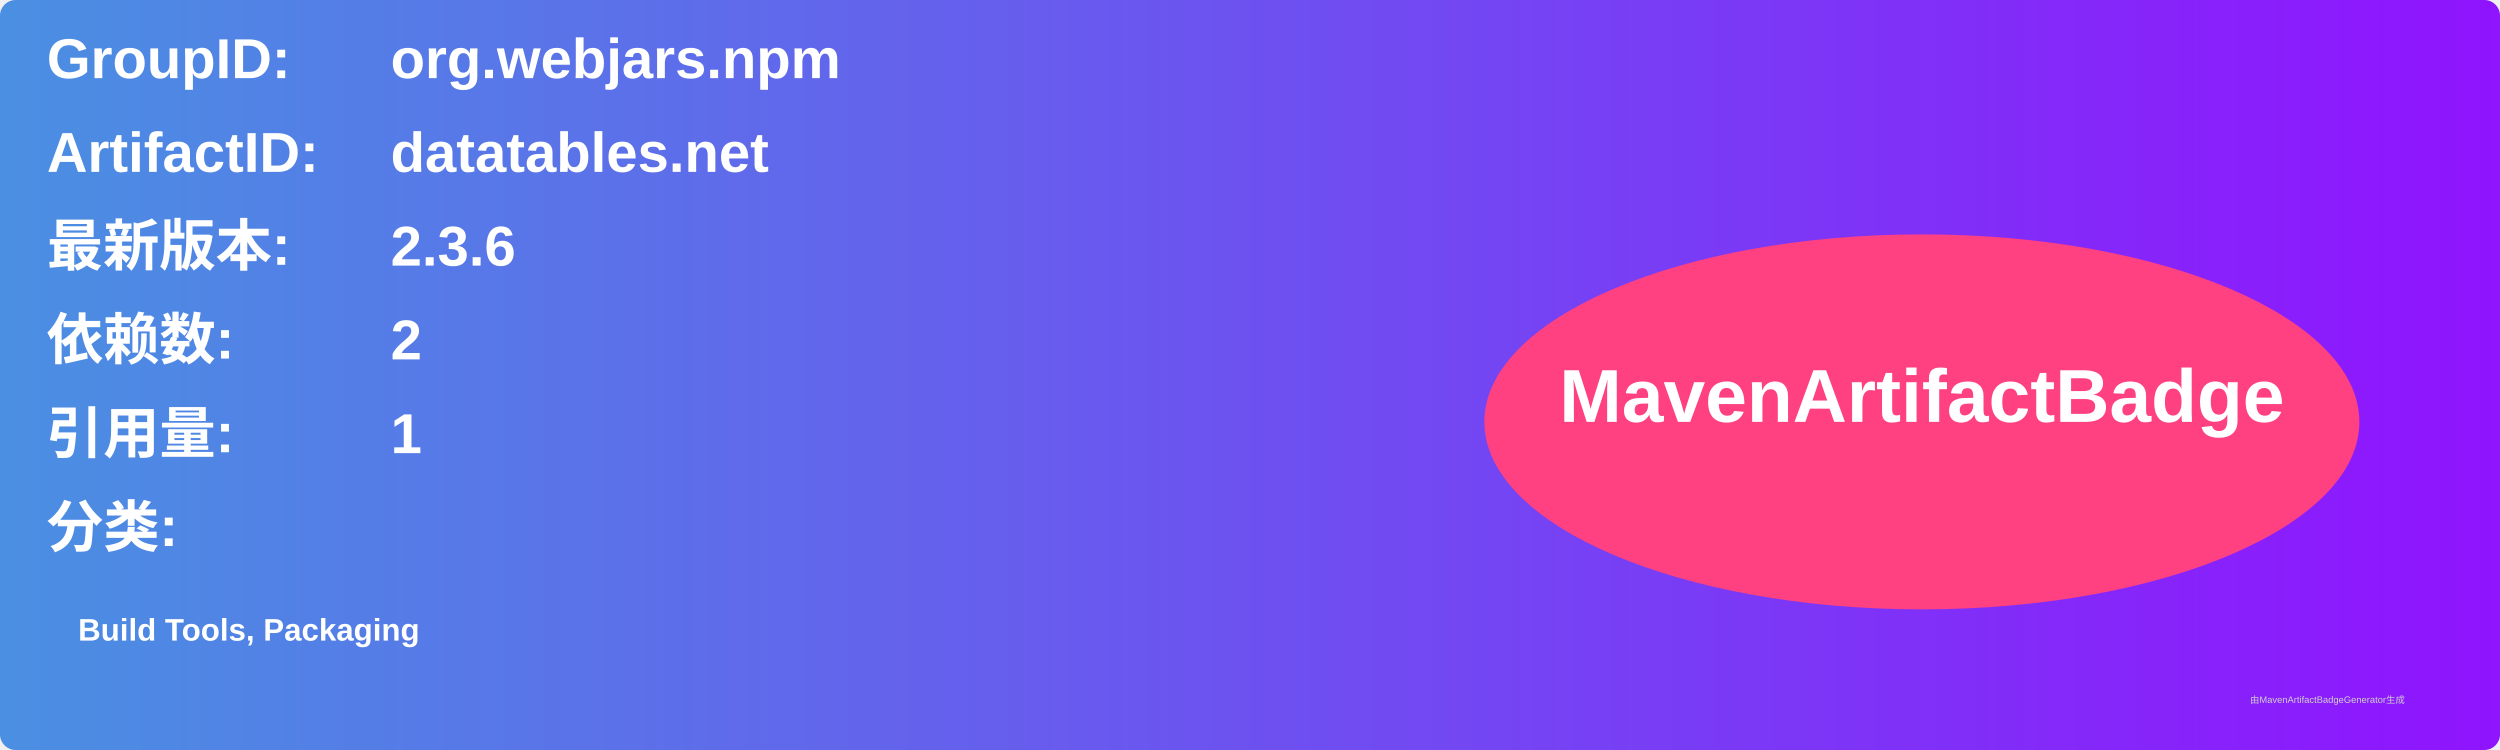
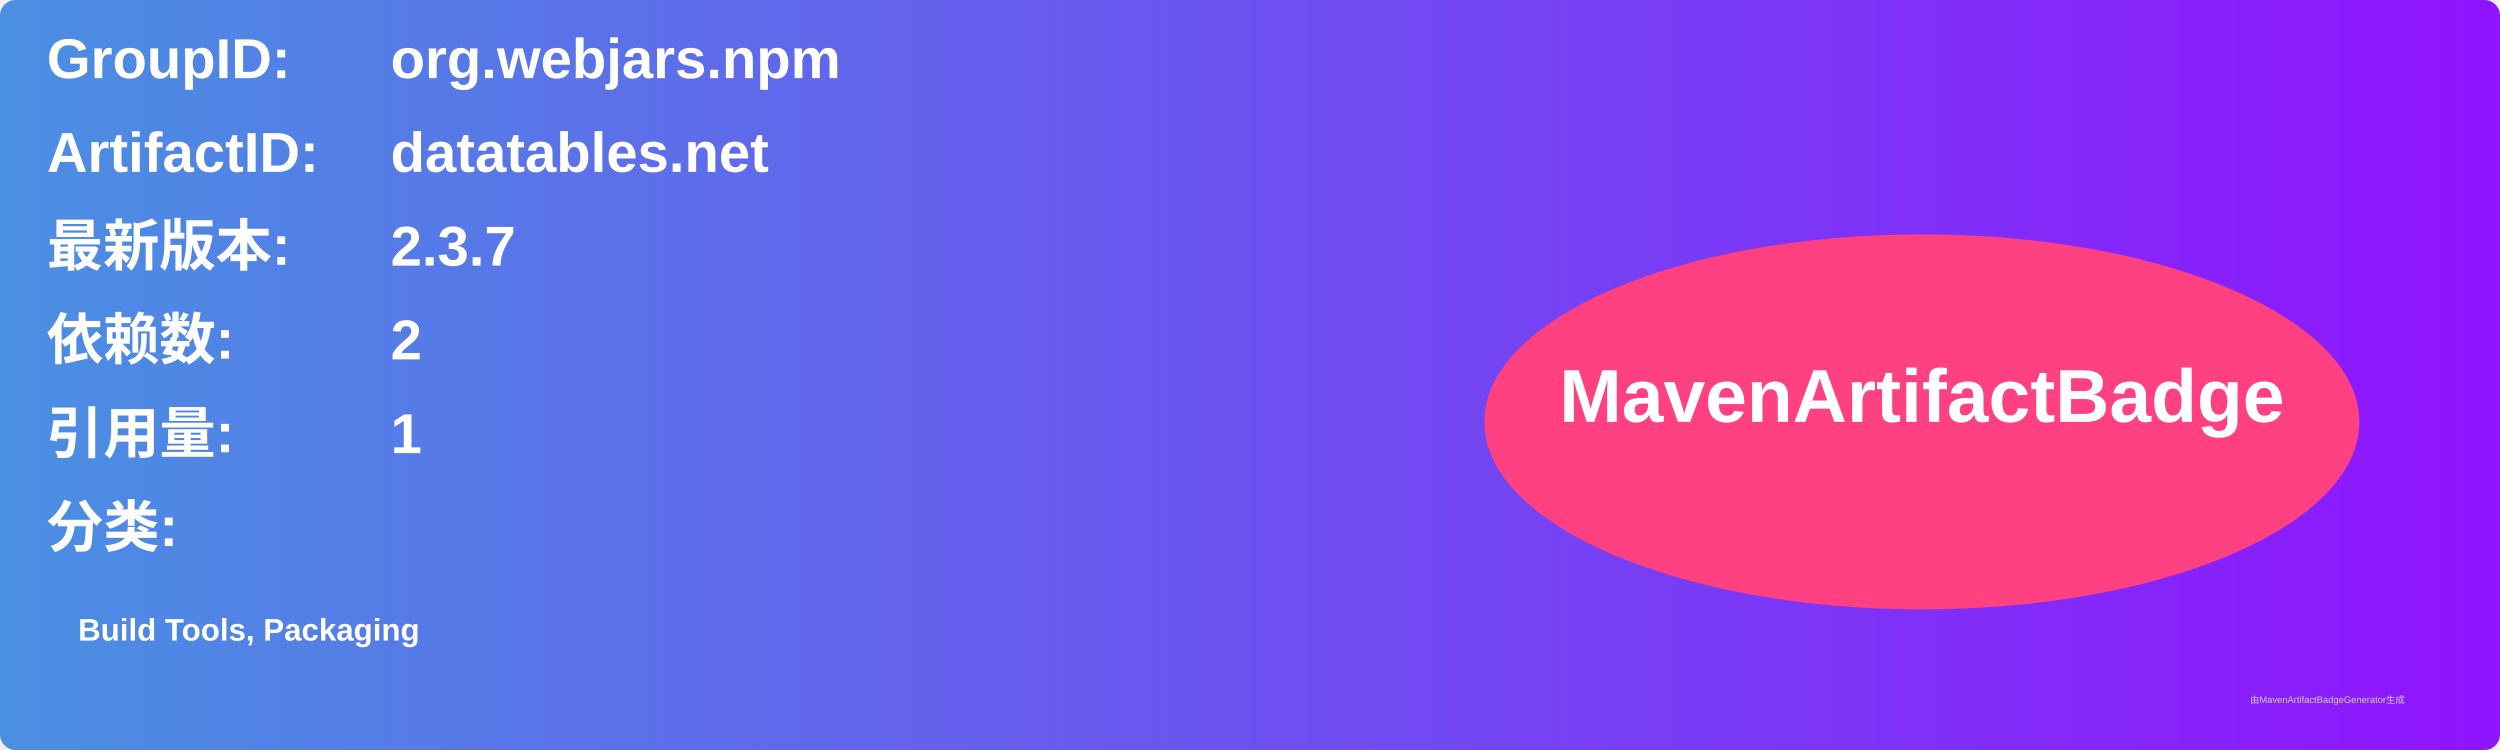
<svg xmlns="http://www.w3.org/2000/svg" width="800" height="240" viewBox="0 0 800 240">
  <linearGradient id="grad" x1="0%" y1="0%" x2="100%" y2="0%">
    <stop offset="0%" stop-color="#4a90e2" />
    <stop offset="100%" stop-color="#9013fe" />
  </linearGradient>
  <rect width="100%" height="100%" rx="5" ry="5" fill="url(#grad)" />
  <g transform="translate(15, 15)">
    <text x="0" y="10" font-family="Arial" font-size="18" fill="white" font-weight="bold" width="260">GroupID:</text>
    <text x="110" y="10" font-family="Arial" font-size="18" fill="white" font-weight="bold" width="460">org.webjars.npm</text>
    <text x="0" y="40" font-family="Arial" font-size="18" fill="white" font-weight="bold" width="260">ArtifactID:</text>
    <text x="110" y="40" font-family="Arial" font-size="18" fill="white" font-weight="bold" width="460">datatables.net</text>
    <text x="0" y="70" font-family="Arial" font-size="18" fill="white" font-weight="bold">最新版本:</text>
    <text x="110" y="70" font-family="Arial" font-size="18" fill="white" font-weight="bold">
-       <tspan font-weight="bold">2.3.6</tspan>
+       <tspan font-weight="bold">2.3.7</tspan>
    </text>
    <text x="0" y="100" font-family="Arial" font-size="18" fill="white" font-weight="bold">依赖数: </text>
    <text x="110" y="100" font-family="Arial" font-size="18" fill="white">
      <tspan font-weight="bold">2</tspan>
    </text>
    <text x="0" y="130" font-family="Arial" font-size="18" fill="white" font-weight="bold">引用量: </text>
    <text x="110" y="130" font-family="Arial" font-size="18" fill="white">
      <tspan font-weight="bold">1</tspan>
    </text>
    <text x="0" y="160" font-family="Arial" font-size="18" fill="white" font-weight="bold">分类:</text>
    <text x="10" y="190" font-family="Arial" font-size="10" fill="white">
      <tspan font-weight="bold">Build Tools, Packaging</tspan>
    </text>
    <ellipse cx="600" cy="120" rx="140" ry="60" fill="#ff4081" />
    <text x="600" y="120" text-anchor="middle" font-family="Arial" font-size="24" fill="white" font-weight="bold">MavenArtifactBadge</text>
  </g>
  <text x="720" y="225" font-family="Arial" font-size="3" fill="#d0d0d0">由MavenArtifactBadgeGenerator生成</text>
</svg>
